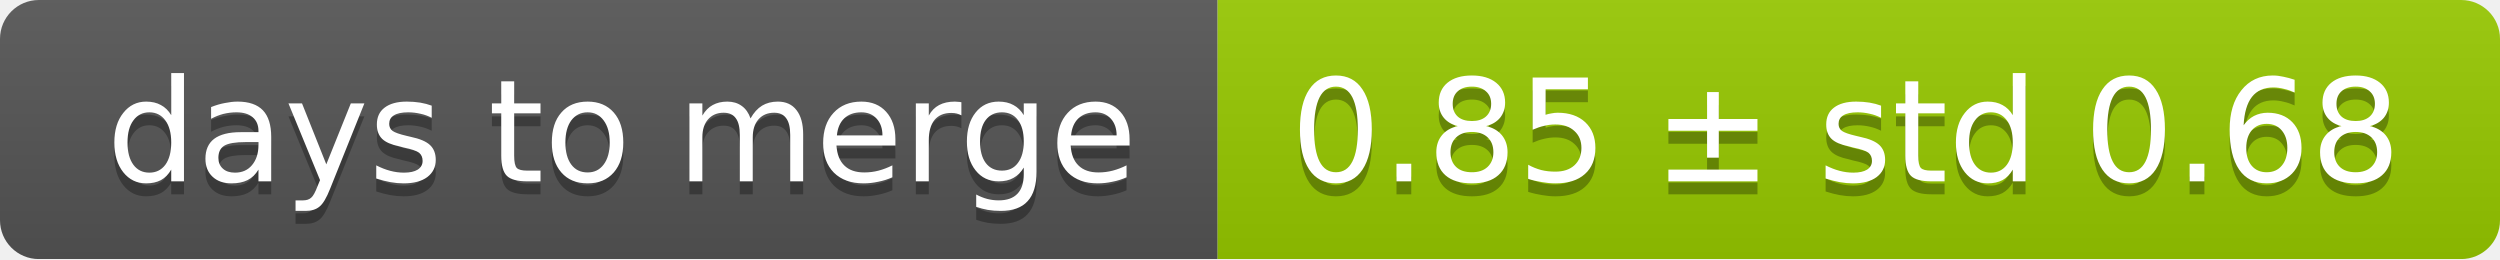
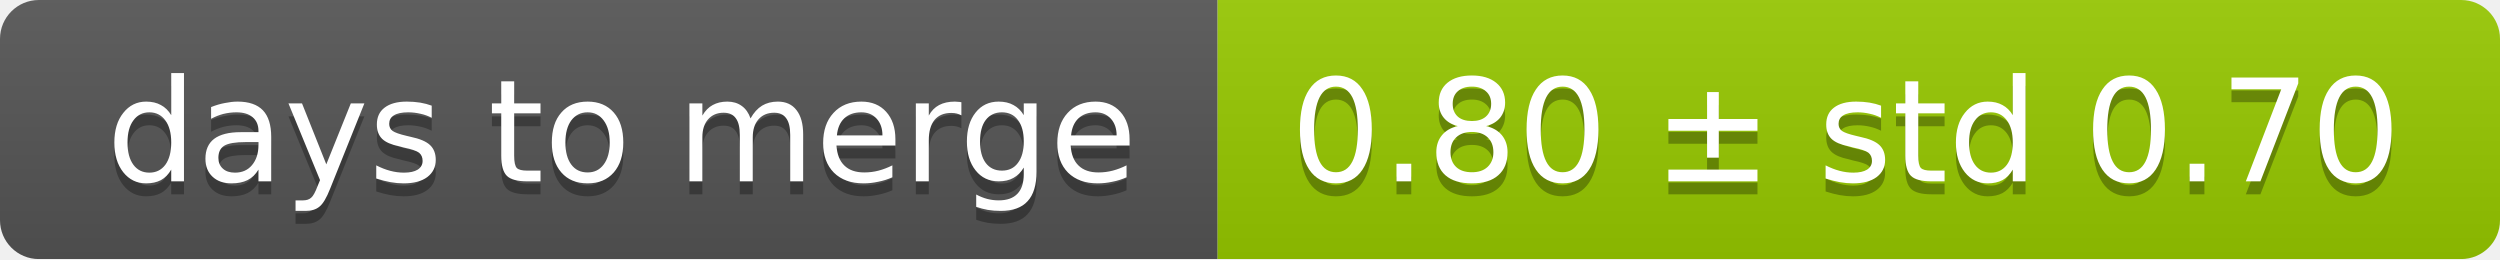
<svg xmlns="http://www.w3.org/2000/svg" width="193" height="20">
  <linearGradient id="smooth" x2="0" y2="100%">
    <stop offset="0" stop-color="#bbb" stop-opacity=".1" />
    <stop offset="1" stop-opacity=".1" />
  </linearGradient>
  <mask id="round">
    <rect width="193" height="20" rx="3" fill="#fff" />
  </mask>
  <g mask="url(#round)">
    <rect width="94" height="20" fill="#555" />
    <rect x="94" width="99" height="20" fill="#97ca00" />
    <rect width="193" height="20" fill="url(#smooth)" />
  </g>
  <g fill="#fff" text-anchor="middle" font-family="DejaVu Sans,Verdana,Geneva,sans-serif" font-size="11">
    <text x="48" y="15" fill="#010101" fill-opacity=".3">days to merge</text>
    <text x="48" y="14">days to merge</text>
-     <text x="142.5" y="15" fill="#010101" fill-opacity=".3">0.85 ± std 0.68</text>
-     <text x="142.5" y="14">0.85 ± std 0.68</text>
+     <text x="142.5" y="15" fill="#010101" fill-opacity=".3">0.80 ± std 0.70</text>
+     <text x="142.5" y="14">0.80 ± std 0.70</text>
  </g>
</svg>
